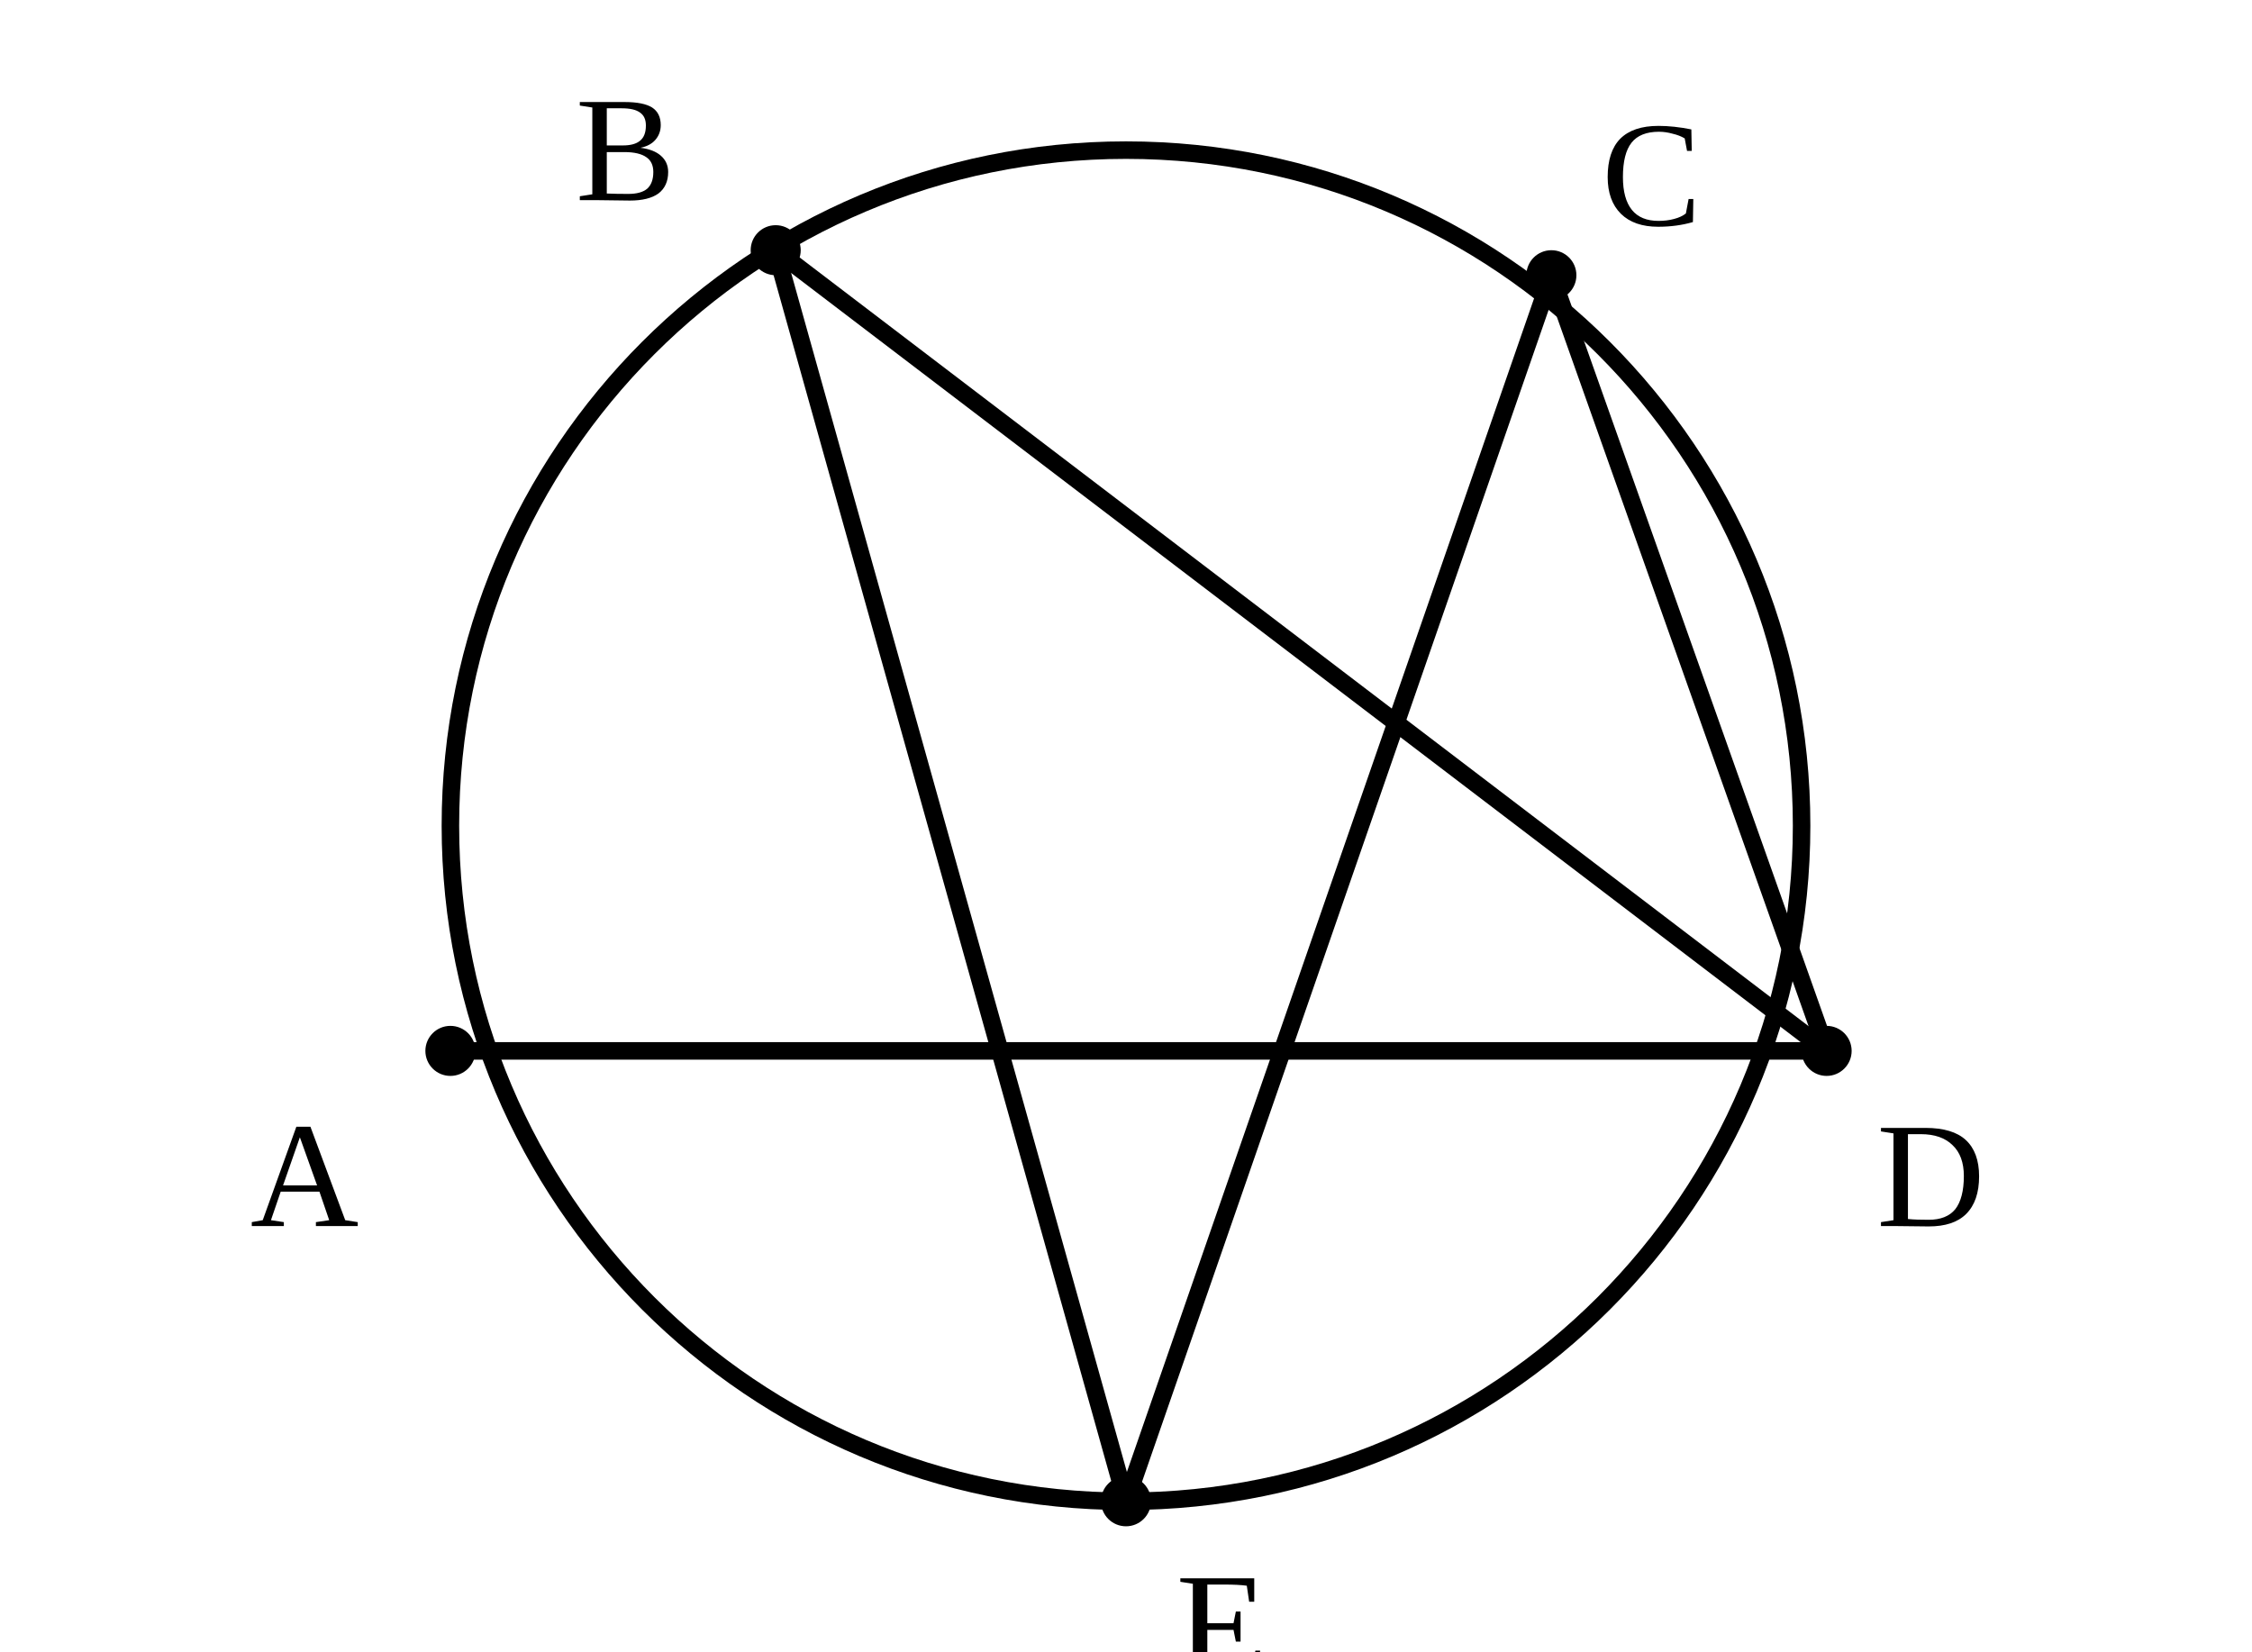
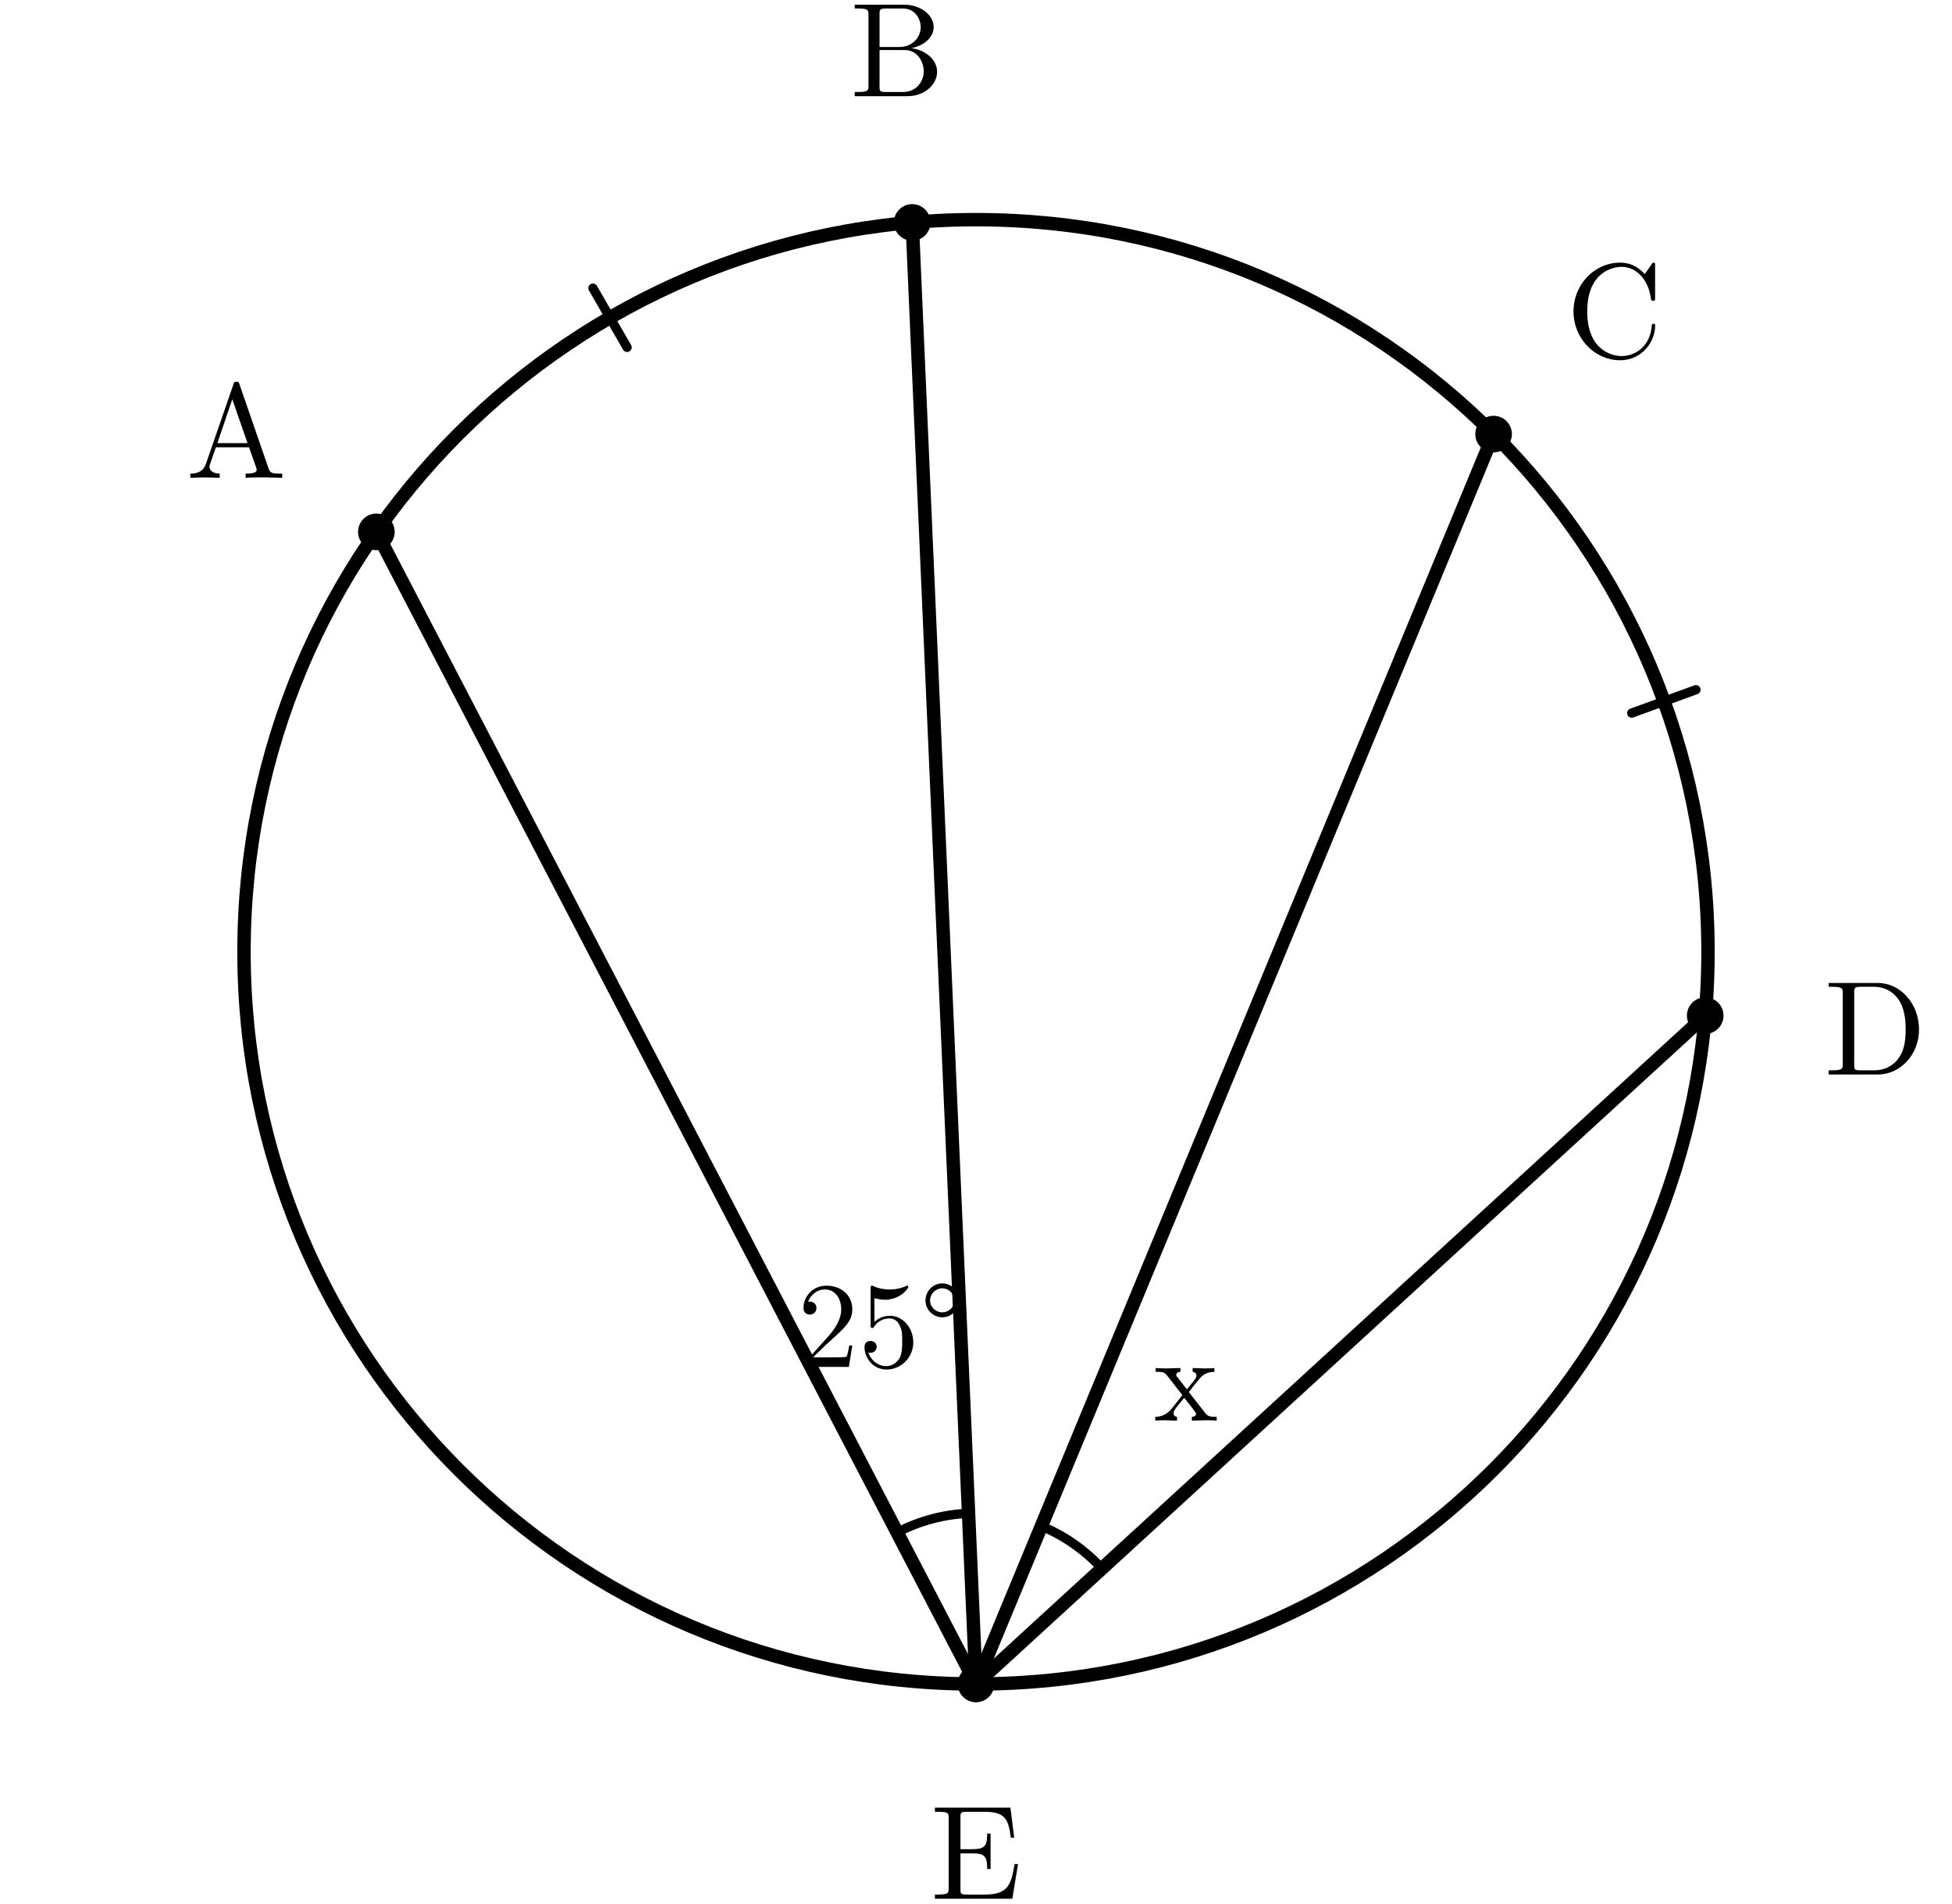
- <svg xmlns="http://www.w3.org/2000/svg" viewBox="0 0 90 66">
-   <style>.main{fill:none;stroke:#000;stroke-width:.7;stroke-linecap:round;stroke-linejoin:round}.thick{fill:none;stroke:#000;stroke-width:1.2}.point{fill:#000}.label{font-family:"CMU Serif","Times New Roman",serif;font-size:6px}.math{font-family:"CMU Serif","Times New Roman",serif;font-size:6.5px;font-style:italic}</style>
-   <circle class="main" cx="45" cy="33" r="27" />
-   <line class="main" x1="18" y1="42" x2="73" y2="42" />
-   <line class="main" x1="31" y1="10" x2="73" y2="42" />
-   <line class="main" x1="31" y1="10" x2="45" y2="60" />
-   <line class="main" x1="62" y1="11" x2="45" y2="60" />
-   <line class="main" x1="62" y1="11" x2="73" y2="42" />
-   <circle class="point" cx="18" cy="42" r="1" />
-   <text class="label" x="10" y="49">A</text>
-   <circle class="point" cx="31" cy="10" r="1" />
-   <text class="label" x="23" y="8">B</text>
-   <circle class="point" cx="62" cy="11" r="1" />
-   <text class="label" x="64" y="9">C</text>
-   <circle class="point" cx="73" cy="42" r="1" />
-   <text class="label" x="75" y="49">D</text>
-   <circle class="point" cx="45" cy="60" r="1" />
-   <text class="label" x="47" y="67">E</text>
+ <svg xmlns="http://www.w3.org/2000/svg" width="80mm" height="78mm" viewBox="8 0 80 78">
+   <style>
+     .main{fill:none;stroke:#000;stroke-width:.55;stroke-linecap:round;stroke-linejoin:round}
+     .angle-mark,.arc-tick{fill:none;stroke:#000;stroke-width:.38;stroke-linecap:round}
+     .point{fill:#000}
+     .label,.angle-label{fill:#000;font-family:"CMU Serif","Computer Modern Serif","Latin Modern Roman","Times New Roman",serif}
+     .label{font-size:5.5px}
+     .angle-label{font-size:5px}
+   </style>
+   <circle class="main" cx="48" cy="39" r="30" />
+   <line class="main" x1="48" y1="69" x2="23.425" y2="21.793" />
+   <line class="main" x1="48" y1="69" x2="45.385" y2="9.114" />
+   <line class="main" x1="48" y1="69" x2="69.213" y2="17.787" />
+   <line class="main" x1="48" y1="69" x2="77.886" y2="41.615" />
+   <line class="arc-tick" x1="33.7" y1="14.232" x2="32.3" y2="11.807" />
+   <line class="arc-tick" x1="74.875" y1="29.218" x2="77.506" y2="28.261" />
+   <path class="angle-mark" d="M 44.768 62.791 A 7 7 0 0 1 47.695 62.007" />
+   <text class="angle-label" x="44.118" y="56.011" text-anchor="middle">25°</text>
+   <path class="angle-mark" d="M 50.679 62.533 A 7 7 0 0 1 53.161 64.271" />
+   <text class="angle-label" x="56.604" y="58.213" text-anchor="middle">x</text>
+   <circle class="point" cx="48" cy="69" r=".75" />
+   <text class="label" x="48" y="77.8" text-anchor="middle">E</text>
+   <circle class="point" cx="23.425" cy="21.793" r=".75" />
+   <text class="label" x="17.691" y="19.578" text-anchor="middle">A</text>
+   <circle class="point" cx="45.385" cy="9.114" r=".75" />
+   <text class="label" x="44.775" y="3.941" text-anchor="middle">B</text>
+   <circle class="point" cx="69.213" cy="17.787" r=".75" />
+   <text class="label" x="74.163" y="14.637" text-anchor="middle">C</text>
+   <circle class="point" cx="77.886" cy="41.615" r=".75" />
+   <text class="label" x="84.859" y="44.025" text-anchor="middle">D</text>
</svg>
